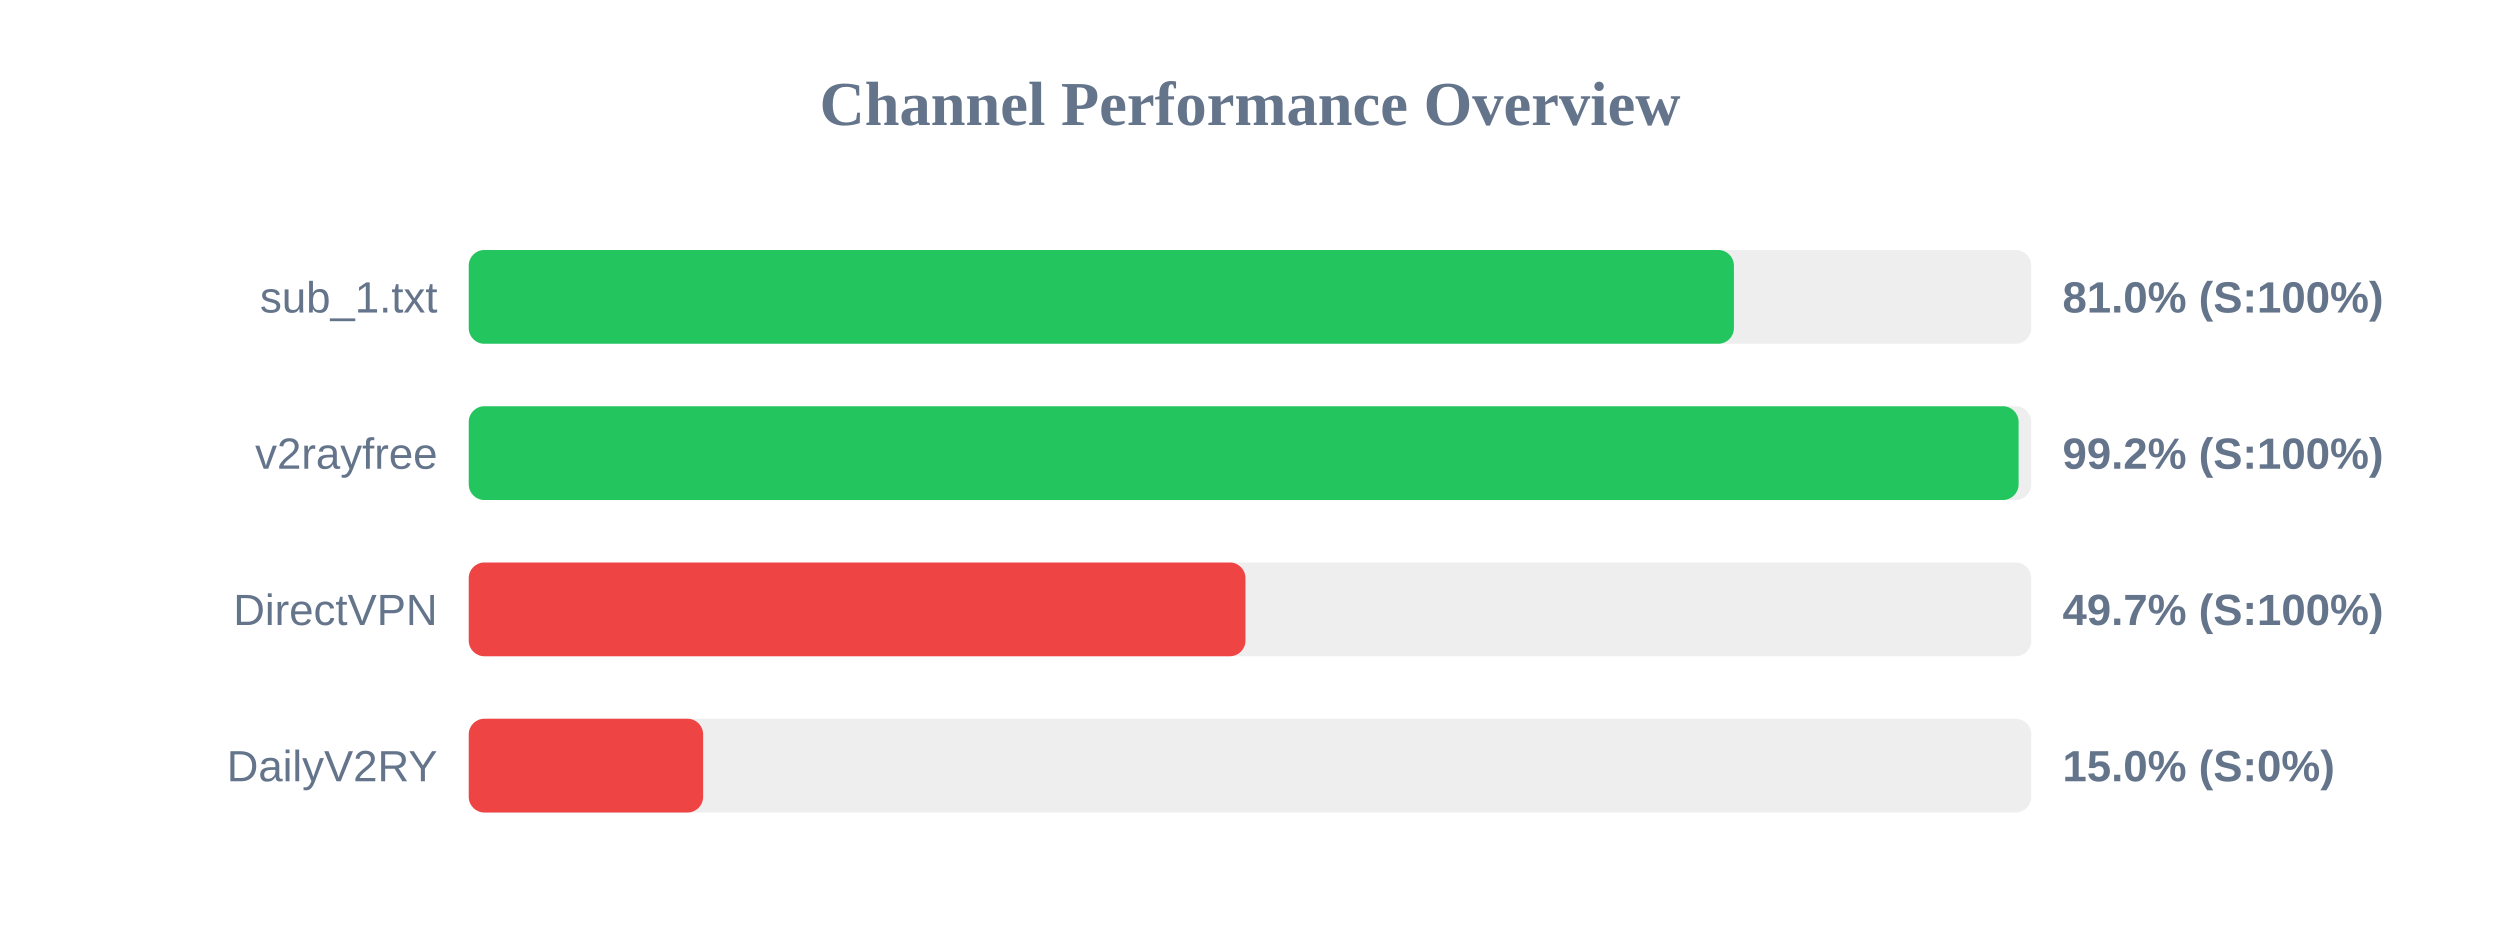
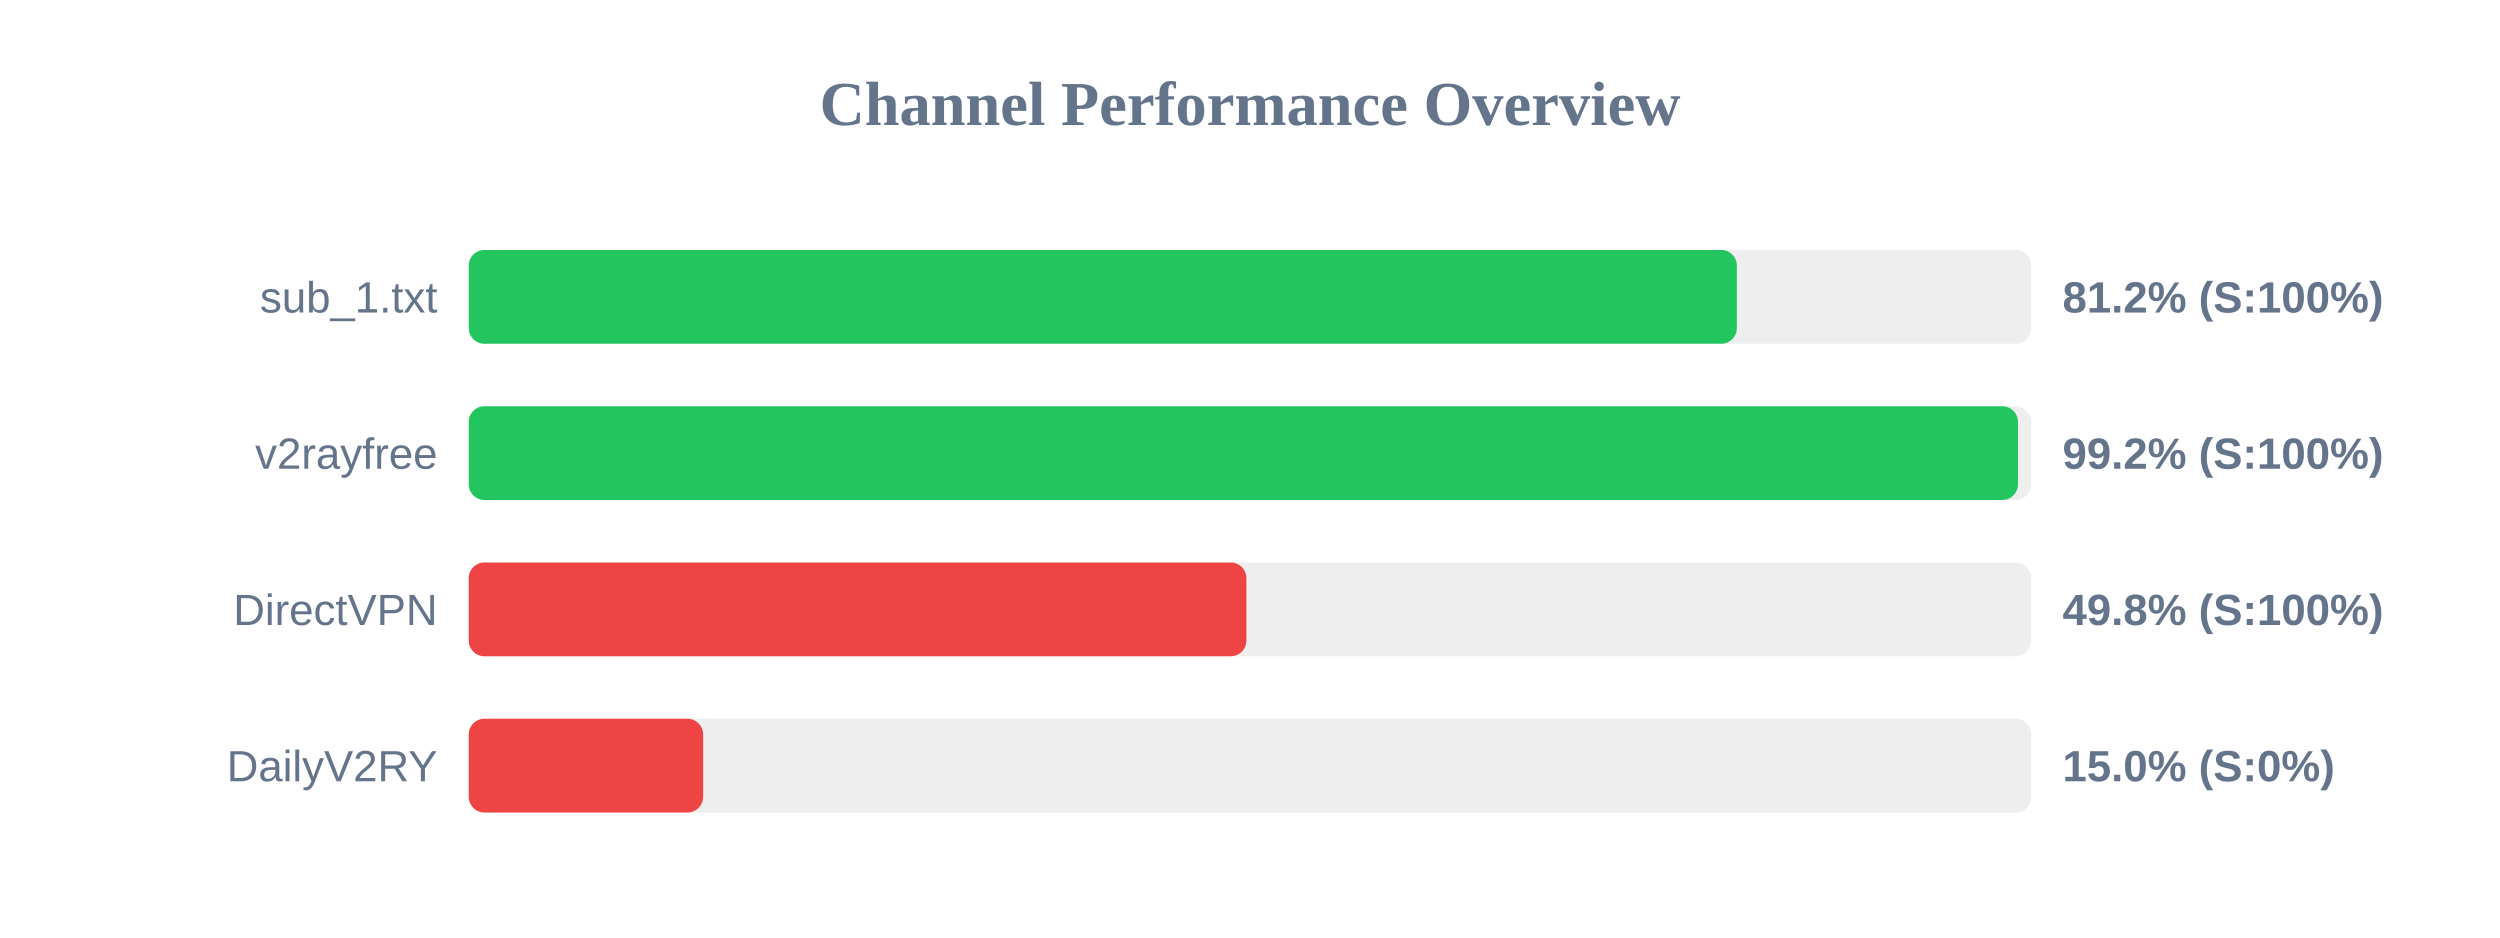
<svg xmlns="http://www.w3.org/2000/svg" width="800" height="300" version="1.1">
  <style>
        .row { font: 14px Arial; fill: #64748b; }
        .score { font: bold 14px Arial; fill: #64748b; }
    </style>
  <text x="400" y="40" text-anchor="middle" font-size="20px" font-weight="bold" fill="#64748b">Channel Performance Overview</text>
  <rect x="150" y="80" width="500" height="30" fill="#eee" rx="5" />
-   <rect x="150" y="80" width="404.85" height="30" fill="#22c55e" rx="5" />
+   <rect x="150" y="80" width="405.8" height="30" fill="#22c55e" rx="5" />
  <text x="140" y="100" text-anchor="end" class="row">sub_1.txt</text>
-   <text x="660" y="100" text-anchor="start" class="score">81.0% (S:100%)</text>
+   <text x="660" y="100" text-anchor="start" class="score">81.2% (S:100%)</text>
  <rect x="150" y="130" width="500" height="30" fill="#eee" rx="5" />
-   <rect x="150" y="130" width="495.95" height="30" fill="#22c55e" rx="5" />
+   <rect x="150" y="130" width="495.75" height="30" fill="#22c55e" rx="5" />
  <text x="140" y="150" text-anchor="end" class="row">v2rayfree</text>
  <text x="660" y="150" text-anchor="start" class="score">99.2% (S:100%)</text>
  <rect x="150" y="180" width="500" height="30" fill="#eee" rx="5" />
-   <rect x="150" y="180" width="248.55" height="30" fill="#ef4444" rx="5" />
+   <rect x="150" y="180" width="248.85" height="30" fill="#ef4444" rx="5" />
  <text x="140" y="200" text-anchor="end" class="row">DirectVPN</text>
-   <text x="660" y="200" text-anchor="start" class="score">49.7% (S:100%)</text>
+   <text x="660" y="200" text-anchor="start" class="score">49.8% (S:100%)</text>
  <rect x="150" y="230" width="500" height="30" fill="#eee" rx="5" />
  <rect x="150" y="230" width="75.0" height="30" fill="#ef4444" rx="5" />
  <text x="140" y="250" text-anchor="end" class="row">DailyV2RY</text>
  <text x="660" y="250" text-anchor="start" class="score">15.0% (S:0%)</text>
</svg>
